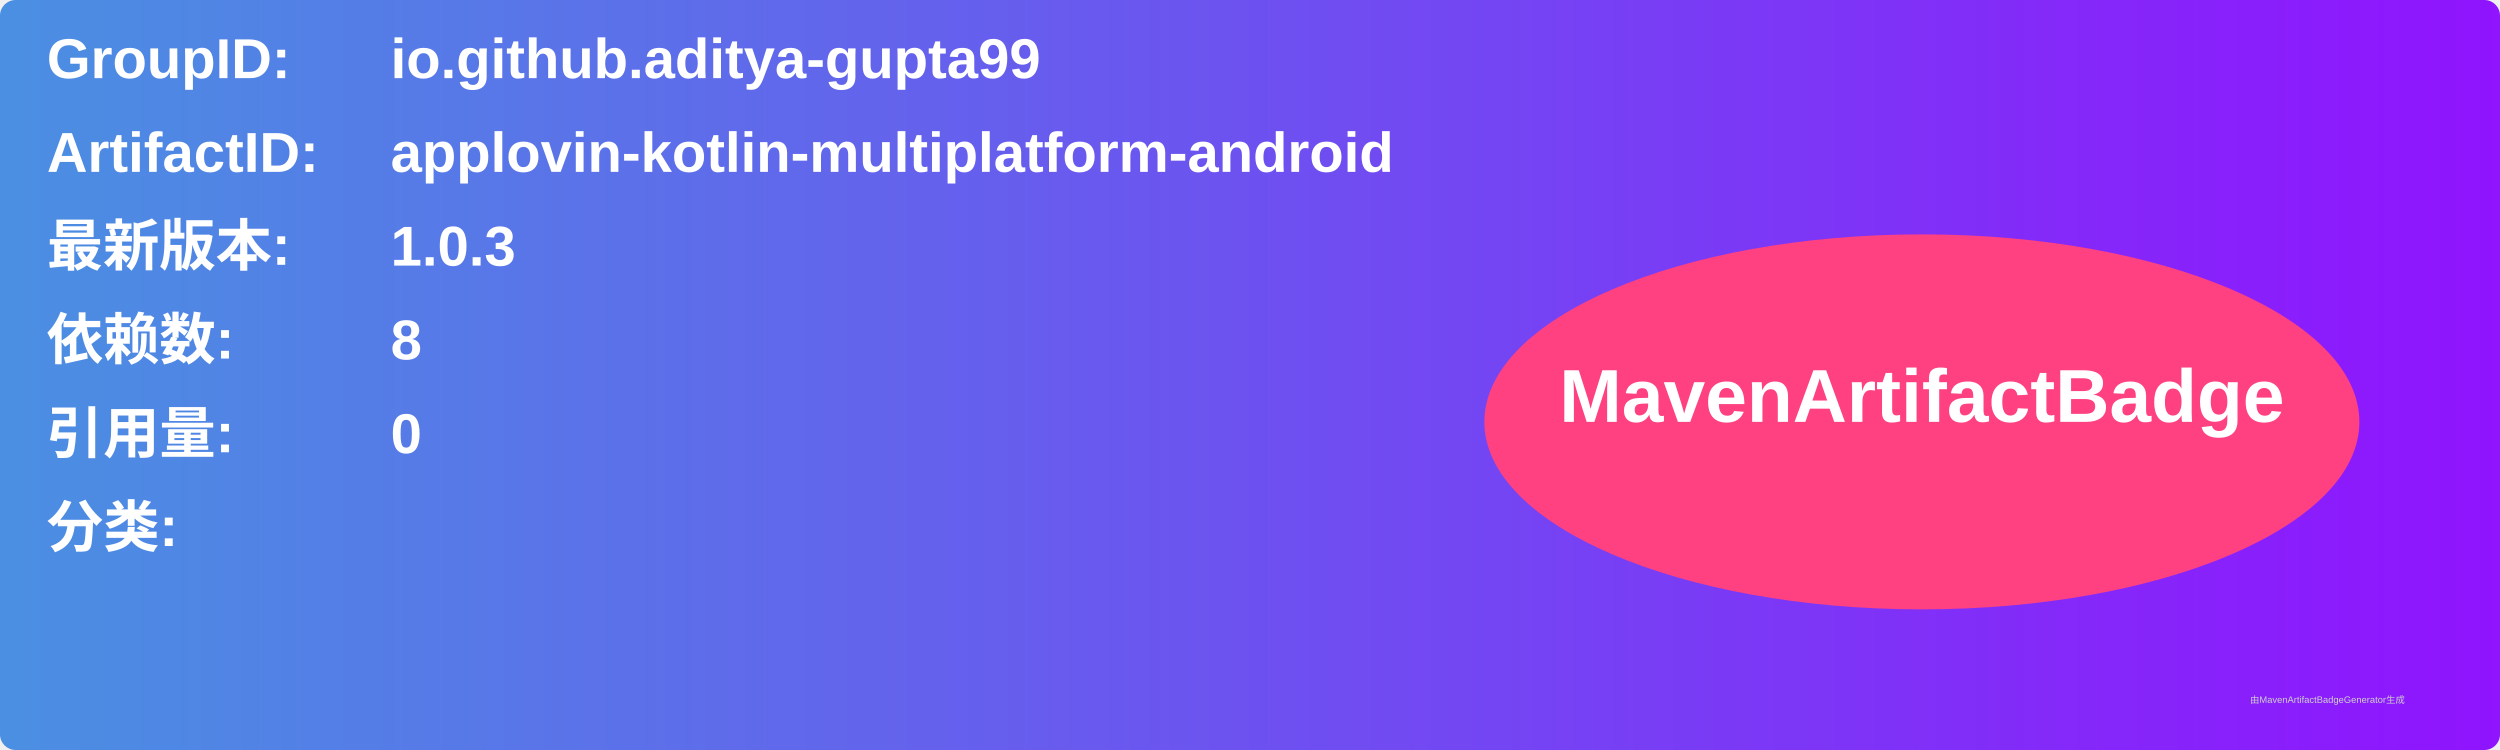
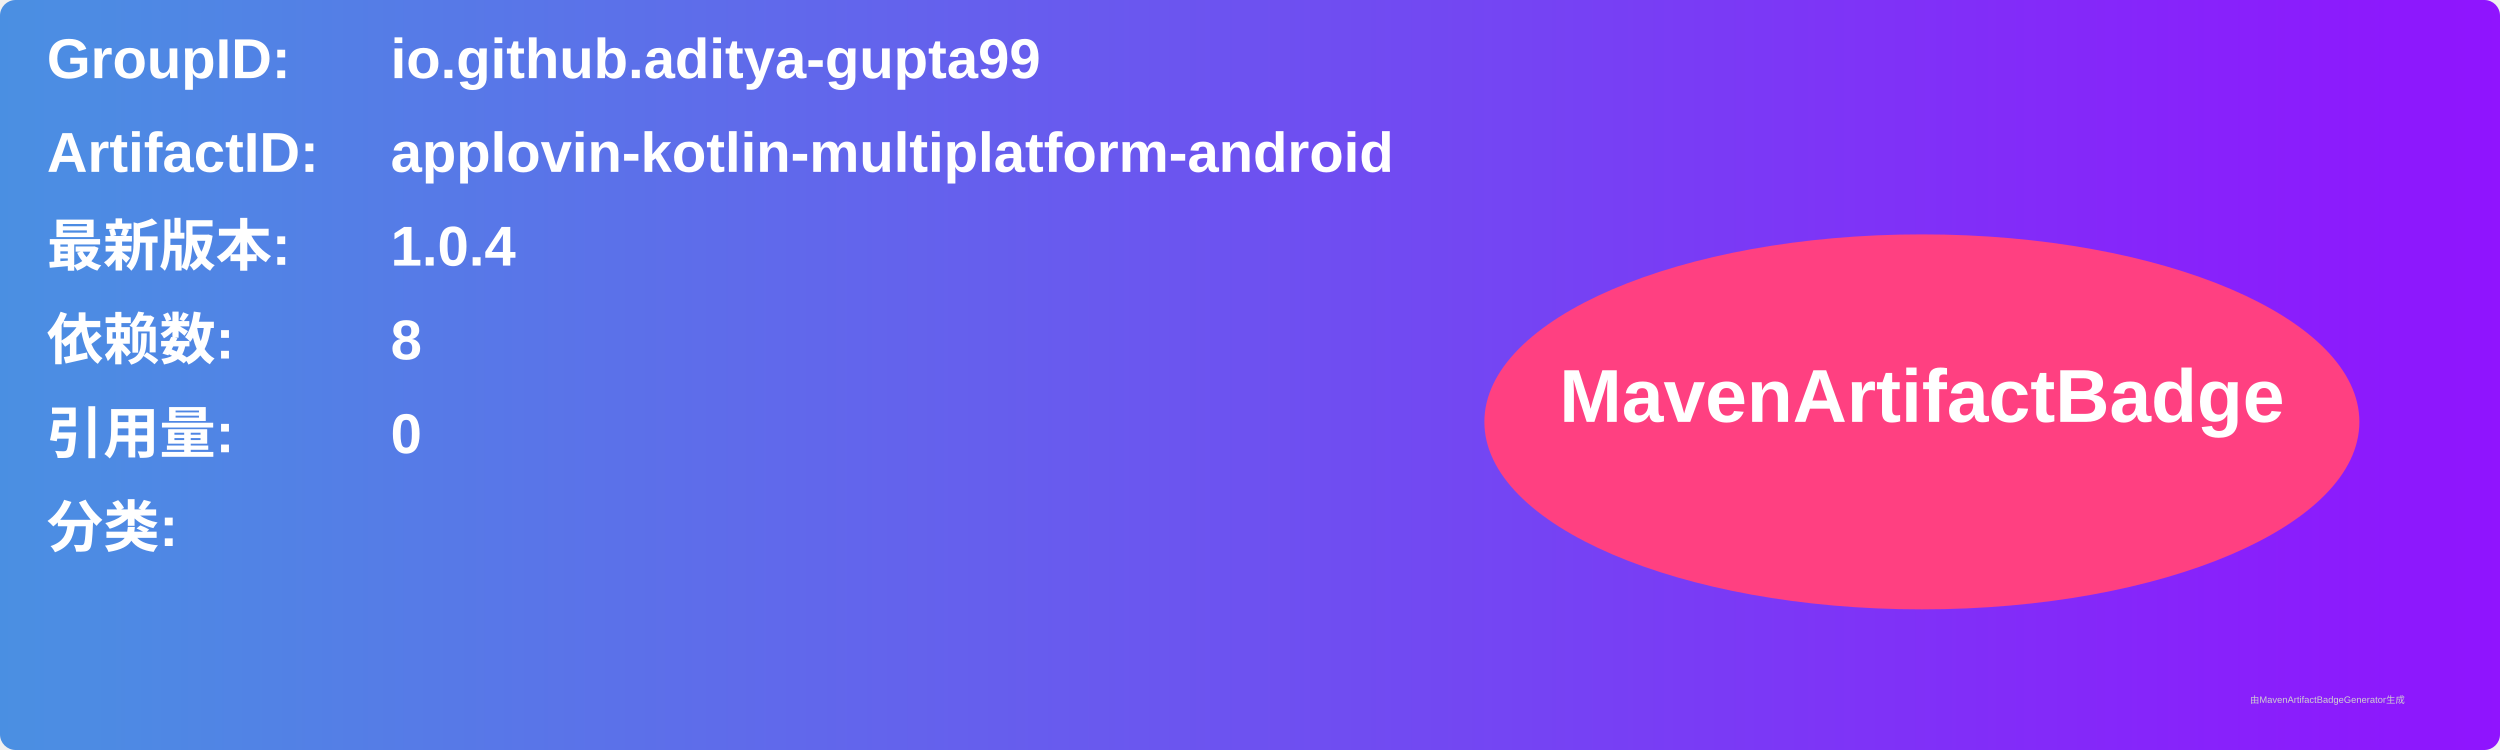
<svg xmlns="http://www.w3.org/2000/svg" width="800" height="240" viewBox="0 0 800 240">
  <linearGradient id="grad" x1="0%" y1="0%" x2="100%" y2="0%">
    <stop offset="0%" stop-color="#4a90e2" />
    <stop offset="100%" stop-color="#9013fe" />
  </linearGradient>
  <rect width="100%" height="100%" rx="5" ry="5" fill="url(#grad)" />
  <g transform="translate(15, 15)">
    <text x="0" y="10" font-family="Arial" font-size="18" fill="white" font-weight="bold" width="260">GroupID:</text>
    <text x="110" y="10" font-family="Arial" font-size="18" fill="white" font-weight="bold" width="460">io.github.aditya-gupta99</text>
    <text x="0" y="40" font-family="Arial" font-size="18" fill="white" font-weight="bold" width="260">ArtifactID:</text>
    <text x="110" y="40" font-family="Arial" font-size="18" fill="white" font-weight="bold" width="460">applovin-kotlin-multiplatform-android</text>
    <text x="0" y="70" font-family="Arial" font-size="18" fill="white" font-weight="bold">最新版本:</text>
    <text x="110" y="70" font-family="Arial" font-size="18" fill="white" font-weight="bold">
-       <tspan font-weight="bold">1.0.3</tspan>
+       <tspan font-weight="bold">1.0.4</tspan>
    </text>
    <text x="0" y="100" font-family="Arial" font-size="18" fill="white" font-weight="bold">依赖数: </text>
    <text x="110" y="100" font-family="Arial" font-size="18" fill="white">
      <tspan font-weight="bold">8</tspan>
    </text>
    <text x="0" y="130" font-family="Arial" font-size="18" fill="white" font-weight="bold">引用量: </text>
    <text x="110" y="130" font-family="Arial" font-size="18" fill="white">
      <tspan font-weight="bold">0</tspan>
    </text>
    <text x="0" y="160" font-family="Arial" font-size="18" fill="white" font-weight="bold">分类:</text>
    <text x="10" y="190" font-family="Arial" font-size="10" fill="white">
      <tspan font-weight="bold" />
    </text>
    <ellipse cx="600" cy="120" rx="140" ry="60" fill="#ff4081" />
    <text x="600" y="120" text-anchor="middle" font-family="Arial" font-size="24" fill="white" font-weight="bold">MavenArtifactBadge</text>
  </g>
  <text x="720" y="225" font-family="Arial" font-size="3" fill="#d0d0d0">由MavenArtifactBadgeGenerator生成</text>
</svg>
